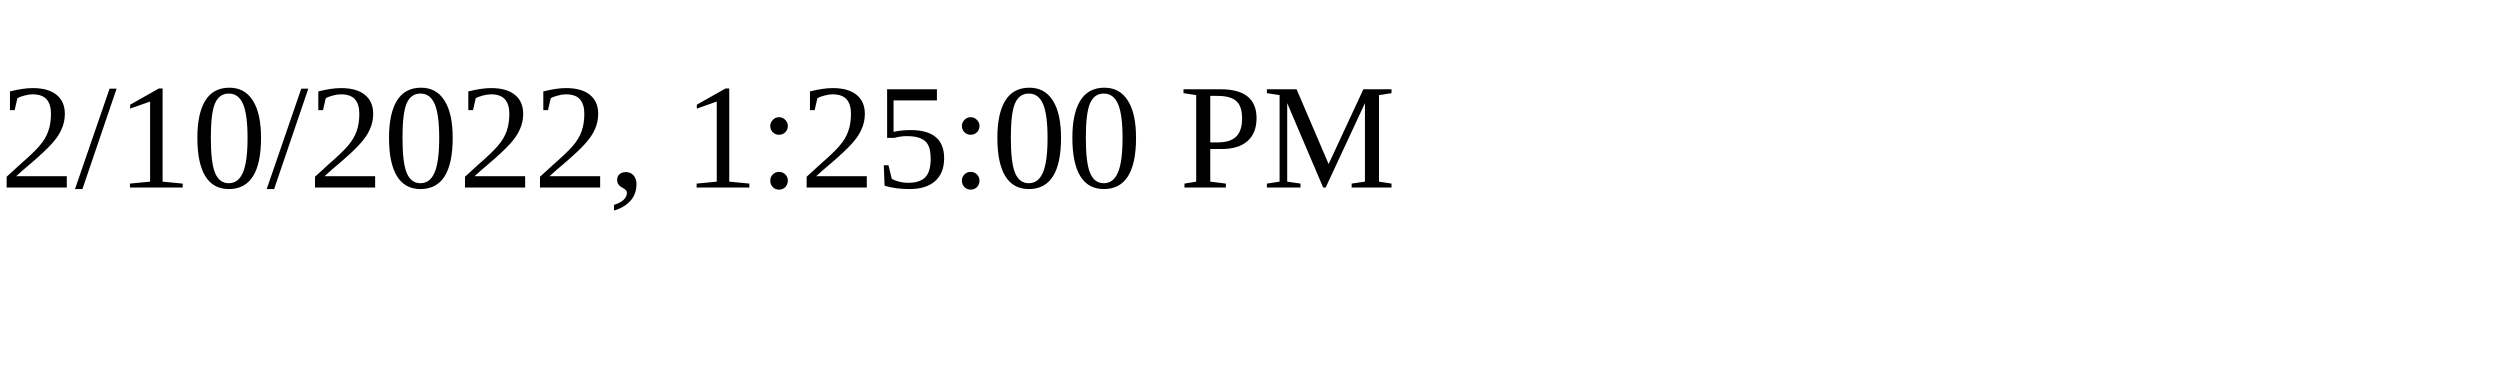
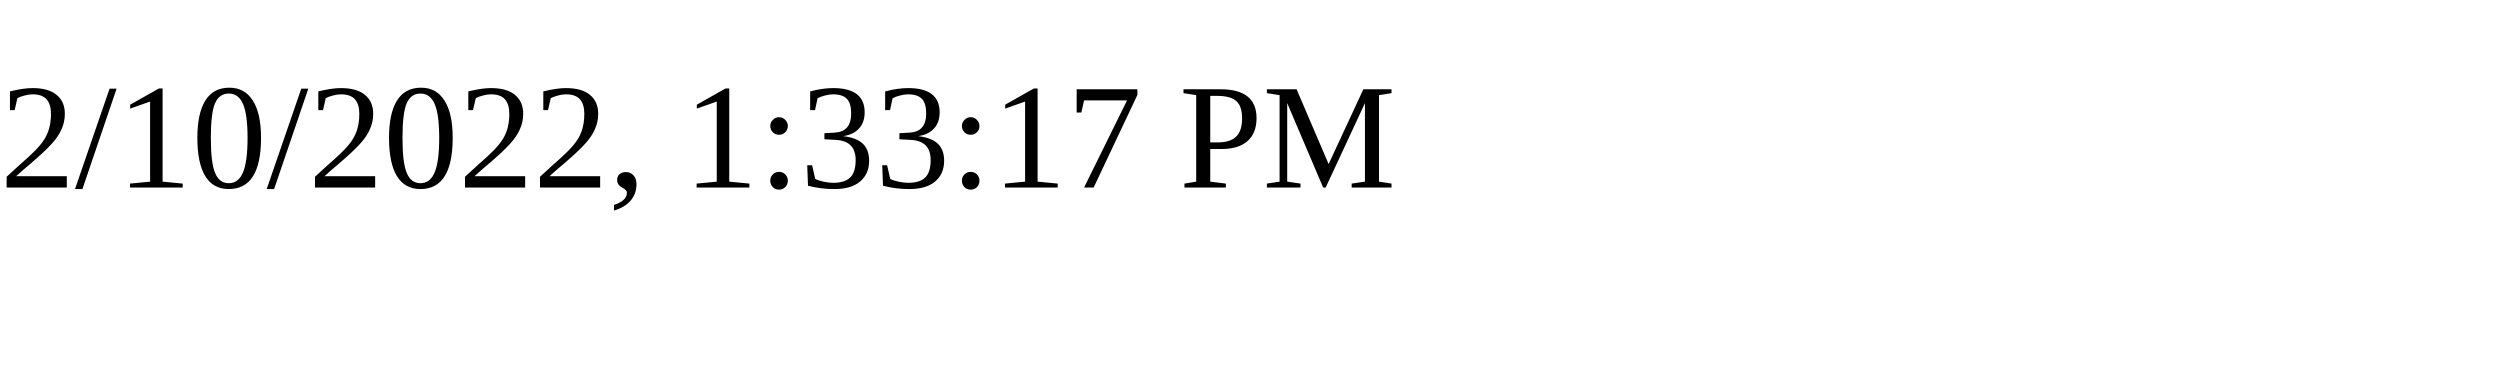
<svg xmlns="http://www.w3.org/2000/svg" height="30" width="200">
-   <text x="0" y="15">2/10/2022, 1:25:00 PM</text>
+   <text x="0" y="15">2/10/2022, 1:33:17 PM</text>
</svg>
